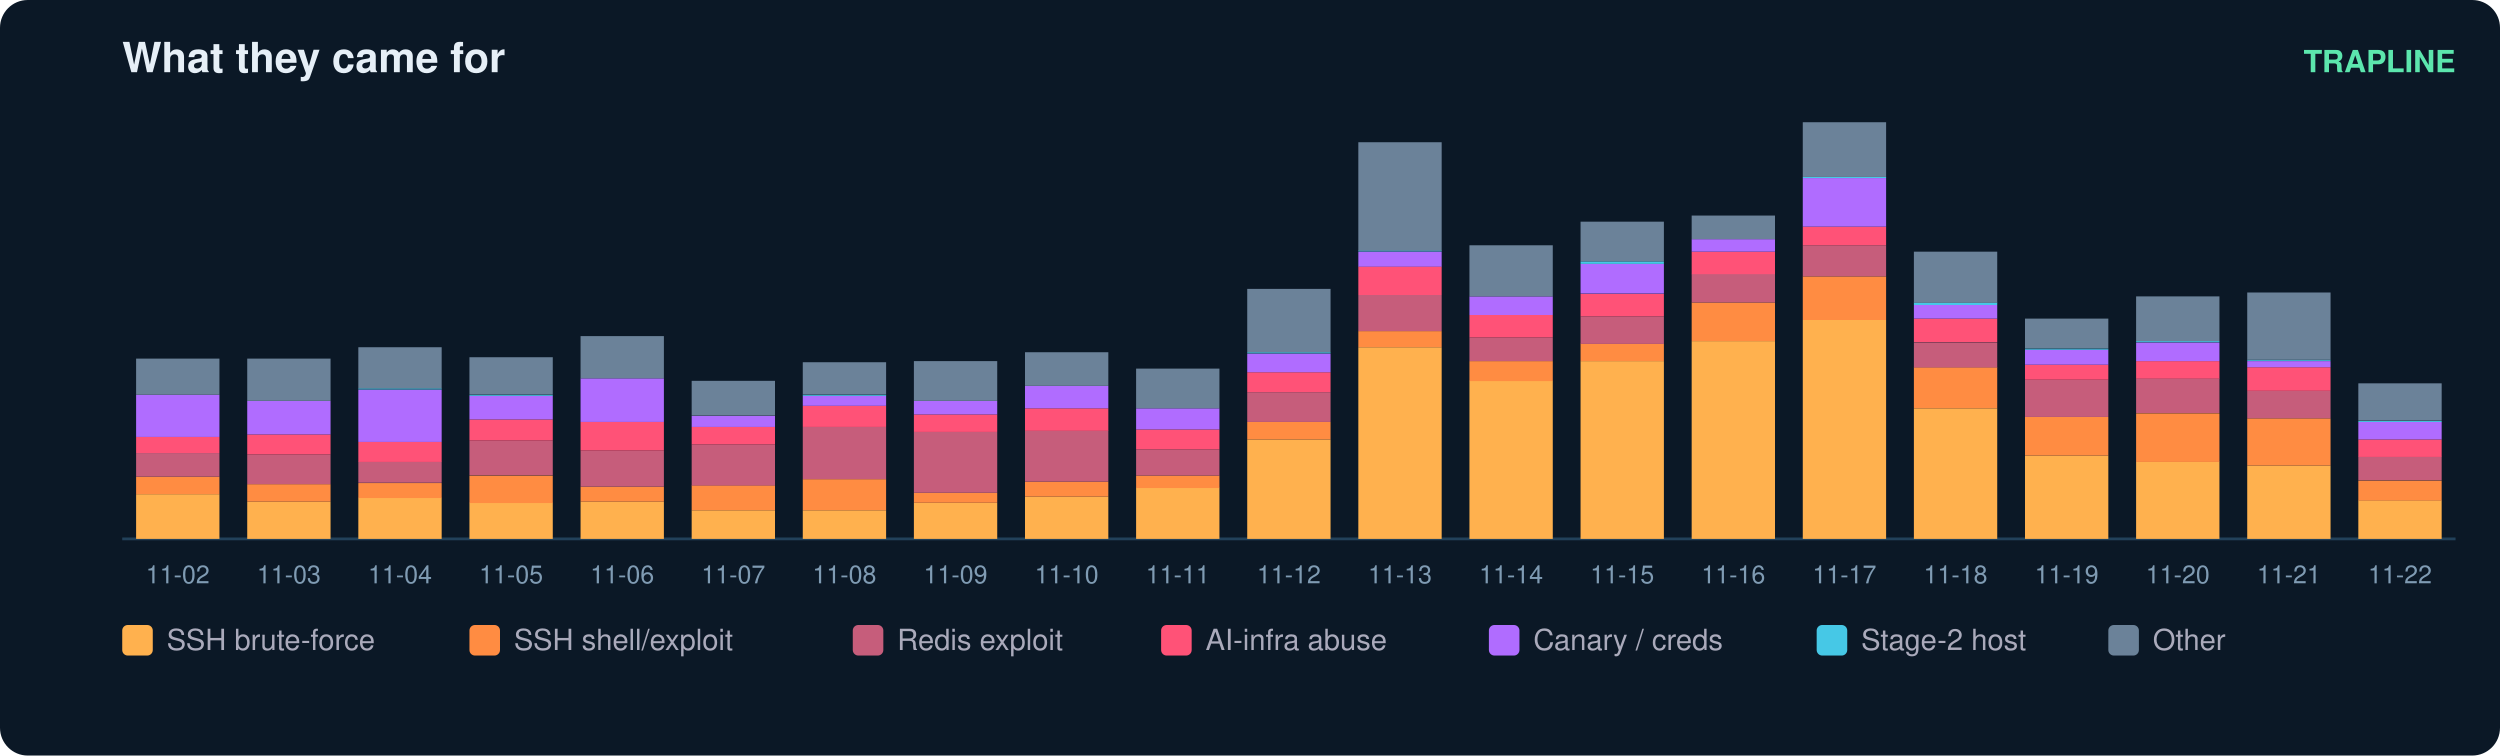
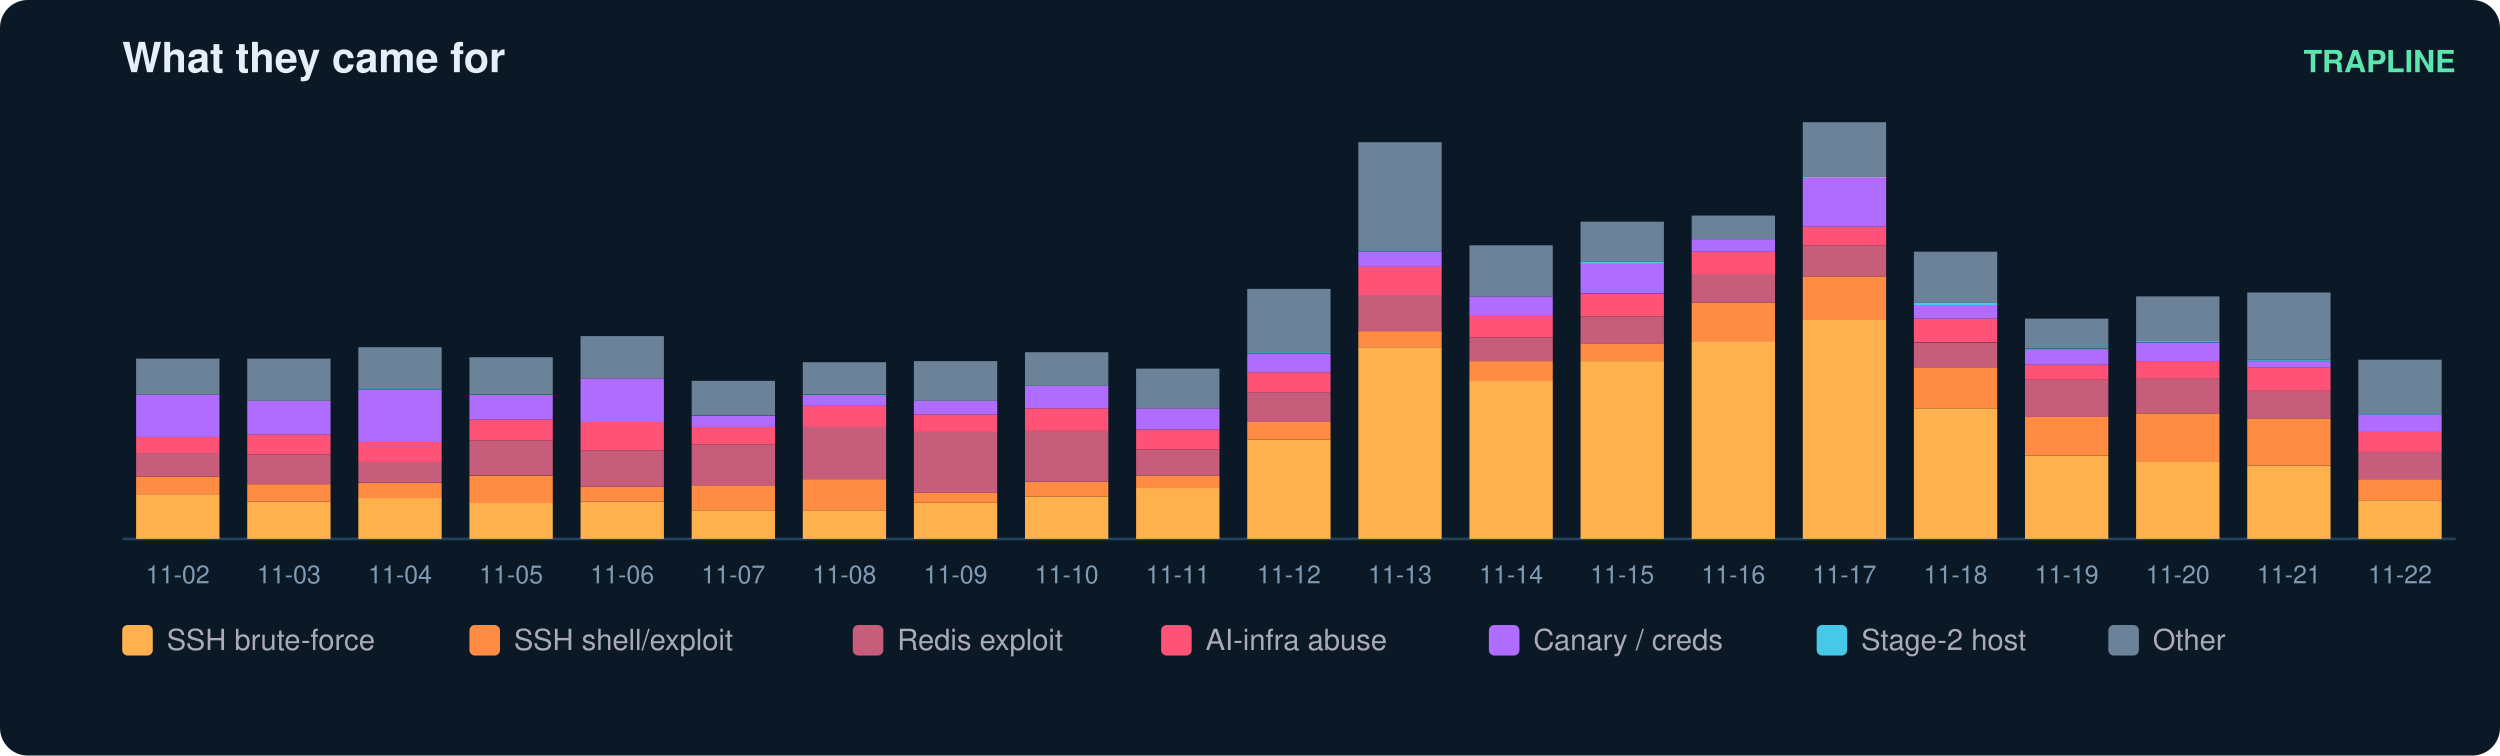
<svg xmlns="http://www.w3.org/2000/svg" width="900" height="272" viewBox="0 0 900 272" font-family="ui-sans-serif,Segoe UI,Helvetica,Arial">
  <rect width="900" height="272" rx="10" fill="#0b1826" />
  <text x="44" y="26" fill="#e6eff7" font-size="15" font-weight="700">What they came for</text>
  <text x="884" y="26" fill="#5ce6ad" font-size="11" text-anchor="end" font-weight="600">TRAPLINE</text>
  <line x1="44" y1="194" x2="884" y2="194" stroke="#22415a" />
  <rect x="49" y="177.9" width="30" height="16.1" fill="#ffb14e" />
  <rect x="49" y="171.6" width="30" height="6.3" fill="#ff8c42" />
  <rect x="49" y="163.1" width="30" height="8.5" fill="#c65d7b" />
  <rect x="49" y="157.3" width="30" height="5.8" fill="#ff5277" />
  <rect x="49" y="142.1" width="30" height="15.2" fill="#b06cff" />
  <rect x="49" y="129.1" width="30" height="13.0" fill="#6b8299" />
  <text x="64.0" y="210.0" fill="#7f9bb3" font-size="9" text-anchor="middle">11-02</text>
  <rect x="89" y="180.6" width="30" height="13.4" fill="#ffb14e" />
  <rect x="89" y="174.3" width="30" height="6.3" fill="#ff8c42" />
  <rect x="89" y="163.6" width="30" height="10.7" fill="#c65d7b" />
  <rect x="89" y="156.4" width="30" height="7.2" fill="#ff5277" />
  <rect x="89" y="144.3" width="30" height="12.1" fill="#b06cff" />
  <rect x="89" y="129.1" width="30" height="15.2" fill="#6b8299" />
  <text x="104.0" y="210.0" fill="#7f9bb3" font-size="9" text-anchor="middle">11-03</text>
  <rect x="129" y="179.2" width="30" height="14.8" fill="#ffb14e" />
  <rect x="129" y="173.9" width="30" height="5.4" fill="#ff8c42" />
  <rect x="129" y="166.2" width="30" height="7.6" fill="#c65d7b" />
  <rect x="129" y="159.1" width="30" height="7.2" fill="#ff5277" />
  <rect x="129" y="140.3" width="30" height="18.8" fill="#b06cff" />
  <rect x="129" y="139.8" width="30" height="0.4" fill="#46c8e6" />
  <rect x="129" y="125.0" width="30" height="14.8" fill="#6b8299" />
  <text x="144.0" y="210.0" fill="#7f9bb3" font-size="9" text-anchor="middle">11-04</text>
  <rect x="169" y="181.0" width="30" height="13.0" fill="#ffb14e" />
  <rect x="169" y="171.2" width="30" height="9.9" fill="#ff8c42" />
  <rect x="169" y="158.6" width="30" height="12.5" fill="#c65d7b" />
  <rect x="169" y="151.0" width="30" height="7.6" fill="#ff5277" />
  <rect x="169" y="142.5" width="30" height="8.5" fill="#b06cff" />
  <rect x="169" y="142.1" width="30" height="0.4" fill="#46c8e6" />
  <rect x="169" y="128.6" width="30" height="13.4" fill="#6b8299" />
  <text x="184.0" y="210.0" fill="#7f9bb3" font-size="9" text-anchor="middle">11-05</text>
  <rect x="209" y="180.6" width="30" height="13.4" fill="#ffb14e" />
  <rect x="209" y="175.2" width="30" height="5.4" fill="#ff8c42" />
  <rect x="209" y="162.2" width="30" height="13.0" fill="#c65d7b" />
  <rect x="209" y="151.9" width="30" height="10.3" fill="#ff5277" />
  <rect x="209" y="136.2" width="30" height="15.7" fill="#b06cff" />
  <rect x="209" y="121.0" width="30" height="15.2" fill="#6b8299" />
  <text x="224.0" y="210.0" fill="#7f9bb3" font-size="9" text-anchor="middle">11-06</text>
  <rect x="249" y="183.7" width="30" height="10.3" fill="#ffb14e" />
  <rect x="249" y="174.7" width="30" height="9.0" fill="#ff8c42" />
  <rect x="249" y="160.0" width="30" height="14.8" fill="#c65d7b" />
  <rect x="249" y="153.7" width="30" height="6.3" fill="#ff5277" />
  <rect x="249" y="149.7" width="30" height="4.0" fill="#b06cff" />
  <rect x="249" y="137.1" width="30" height="12.5" fill="#6b8299" />
  <text x="264.0" y="210.0" fill="#7f9bb3" font-size="9" text-anchor="middle">11-07</text>
  <rect x="289" y="183.7" width="30" height="10.3" fill="#ffb14e" />
  <rect x="289" y="172.5" width="30" height="11.2" fill="#ff8c42" />
  <rect x="289" y="153.7" width="30" height="18.8" fill="#c65d7b" />
  <rect x="289" y="146.1" width="30" height="7.6" fill="#ff5277" />
  <rect x="289" y="142.5" width="30" height="3.6" fill="#b06cff" />
  <rect x="289" y="142.1" width="30" height="0.4" fill="#46c8e6" />
  <rect x="289" y="130.4" width="30" height="11.6" fill="#6b8299" />
  <text x="304.0" y="210.0" fill="#7f9bb3" font-size="9" text-anchor="middle">11-08</text>
  <rect x="329" y="181.0" width="30" height="13.0" fill="#ffb14e" />
  <rect x="329" y="177.4" width="30" height="3.6" fill="#ff8c42" />
  <rect x="329" y="155.5" width="30" height="21.9" fill="#c65d7b" />
  <rect x="329" y="149.2" width="30" height="6.3" fill="#ff5277" />
  <rect x="329" y="144.3" width="30" height="4.9" fill="#b06cff" />
  <rect x="329" y="130.0" width="30" height="14.3" fill="#6b8299" />
  <text x="344.0" y="210.0" fill="#7f9bb3" font-size="9" text-anchor="middle">11-09</text>
  <rect x="369" y="178.8" width="30" height="15.2" fill="#ffb14e" />
  <rect x="369" y="173.4" width="30" height="5.4" fill="#ff8c42" />
  <rect x="369" y="155.0" width="30" height="18.4" fill="#c65d7b" />
  <rect x="369" y="147.0" width="30" height="8.1" fill="#ff5277" />
  <rect x="369" y="138.9" width="30" height="8.1" fill="#b06cff" />
  <rect x="369" y="126.8" width="30" height="12.1" fill="#6b8299" />
  <text x="384.0" y="210.0" fill="#7f9bb3" font-size="9" text-anchor="middle">11-10</text>
  <rect x="409" y="175.6" width="30" height="18.4" fill="#ffb14e" />
  <rect x="409" y="171.2" width="30" height="4.5" fill="#ff8c42" />
  <rect x="409" y="161.8" width="30" height="9.4" fill="#c65d7b" />
  <rect x="409" y="154.6" width="30" height="7.2" fill="#ff5277" />
  <rect x="409" y="147.0" width="30" height="7.6" fill="#b06cff" />
  <rect x="409" y="132.7" width="30" height="14.3" fill="#6b8299" />
  <text x="424.0" y="210.0" fill="#7f9bb3" font-size="9" text-anchor="middle">11-11</text>
  <rect x="449" y="158.2" width="30" height="35.8" fill="#ffb14e" />
  <rect x="449" y="151.9" width="30" height="6.3" fill="#ff8c42" />
  <rect x="449" y="141.2" width="30" height="10.7" fill="#c65d7b" />
  <rect x="449" y="134.0" width="30" height="7.2" fill="#ff5277" />
  <rect x="449" y="127.3" width="30" height="6.7" fill="#b06cff" />
  <rect x="449" y="126.8" width="30" height="0.4" fill="#46c8e6" />
  <rect x="449" y="104.0" width="30" height="22.8" fill="#6b8299" />
  <text x="464.0" y="210.0" fill="#7f9bb3" font-size="9" text-anchor="middle">11-12</text>
  <rect x="489" y="125.0" width="30" height="69.0" fill="#ffb14e" />
  <rect x="489" y="119.2" width="30" height="5.8" fill="#ff8c42" />
  <rect x="489" y="106.2" width="30" height="13.0" fill="#c65d7b" />
  <rect x="489" y="95.9" width="30" height="10.3" fill="#ff5277" />
  <rect x="489" y="90.6" width="30" height="5.4" fill="#b06cff" />
  <rect x="489" y="90.1" width="30" height="0.4" fill="#46c8e6" />
  <rect x="489" y="51.2" width="30" height="39.0" fill="#6b8299" />
  <text x="504.0" y="210.0" fill="#7f9bb3" font-size="9" text-anchor="middle">11-13</text>
  <rect x="529" y="137.1" width="30" height="56.9" fill="#ffb14e" />
  <rect x="529" y="130.0" width="30" height="7.2" fill="#ff8c42" />
  <rect x="529" y="121.5" width="30" height="8.5" fill="#c65d7b" />
  <rect x="529" y="113.4" width="30" height="8.1" fill="#ff5277" />
  <rect x="529" y="106.7" width="30" height="6.7" fill="#b06cff" />
  <rect x="529" y="88.3" width="30" height="18.4" fill="#6b8299" />
  <text x="544.0" y="210.0" fill="#7f9bb3" font-size="9" text-anchor="middle">11-14</text>
  <rect x="569" y="130.0" width="30" height="64.0" fill="#ffb14e" />
  <rect x="569" y="123.7" width="30" height="6.3" fill="#ff8c42" />
  <rect x="569" y="113.9" width="30" height="9.9" fill="#c65d7b" />
  <rect x="569" y="105.8" width="30" height="8.1" fill="#ff5277" />
  <rect x="569" y="95.0" width="30" height="10.7" fill="#b06cff" />
  <rect x="569" y="94.1" width="30" height="0.9" fill="#46c8e6" />
  <rect x="569" y="79.8" width="30" height="14.3" fill="#6b8299" />
  <text x="584.0" y="210.0" fill="#7f9bb3" font-size="9" text-anchor="middle">11-15</text>
  <rect x="609" y="122.8" width="30" height="71.2" fill="#ffb14e" />
  <rect x="609" y="108.9" width="30" height="13.9" fill="#ff8c42" />
  <rect x="609" y="98.6" width="30" height="10.3" fill="#c65d7b" />
  <rect x="609" y="90.6" width="30" height="8.1" fill="#ff5277" />
  <rect x="609" y="86.1" width="30" height="4.5" fill="#b06cff" />
  <rect x="609" y="77.6" width="30" height="8.5" fill="#6b8299" />
  <text x="624.0" y="210.0" fill="#7f9bb3" font-size="9" text-anchor="middle">11-16</text>
  <rect x="649" y="115.2" width="30" height="78.8" fill="#ffb14e" />
  <rect x="649" y="99.5" width="30" height="15.7" fill="#ff8c42" />
  <rect x="649" y="88.3" width="30" height="11.2" fill="#c65d7b" />
  <rect x="649" y="81.6" width="30" height="6.7" fill="#ff5277" />
  <rect x="649" y="64.1" width="30" height="17.5" fill="#b06cff" />
  <rect x="649" y="63.7" width="30" height="0.4" fill="#46c8e6" />
  <rect x="649" y="44.0" width="30" height="19.7" fill="#6b8299" />
  <text x="664.0" y="210.0" fill="#7f9bb3" font-size="9" text-anchor="middle">11-17</text>
  <rect x="689" y="147.0" width="30" height="47.0" fill="#ffb14e" />
  <rect x="689" y="132.2" width="30" height="14.8" fill="#ff8c42" />
  <rect x="689" y="123.3" width="30" height="9.0" fill="#c65d7b" />
  <rect x="689" y="114.7" width="30" height="8.5" fill="#ff5277" />
  <rect x="689" y="109.8" width="30" height="4.9" fill="#b06cff" />
  <rect x="689" y="108.9" width="30" height="0.9" fill="#46c8e6" />
  <rect x="689" y="90.6" width="30" height="18.4" fill="#6b8299" />
  <text x="704.0" y="210.0" fill="#7f9bb3" font-size="9" text-anchor="middle">11-18</text>
  <rect x="729" y="164.0" width="30" height="30.0" fill="#ffb14e" />
  <rect x="729" y="150.1" width="30" height="13.9" fill="#ff8c42" />
  <rect x="729" y="136.7" width="30" height="13.4" fill="#c65d7b" />
  <rect x="729" y="131.3" width="30" height="5.4" fill="#ff5277" />
  <rect x="729" y="125.9" width="30" height="5.4" fill="#b06cff" />
  <rect x="729" y="125.5" width="30" height="0.4" fill="#46c8e6" />
  <rect x="729" y="114.7" width="30" height="10.7" fill="#6b8299" />
  <text x="744.0" y="210.0" fill="#7f9bb3" font-size="9" text-anchor="middle">11-19</text>
  <rect x="769" y="166.2" width="30" height="27.8" fill="#ffb14e" />
  <rect x="769" y="148.8" width="30" height="17.5" fill="#ff8c42" />
  <rect x="769" y="136.2" width="30" height="12.5" fill="#c65d7b" />
  <rect x="769" y="130.0" width="30" height="6.3" fill="#ff5277" />
  <rect x="769" y="123.3" width="30" height="6.7" fill="#b06cff" />
  <rect x="769" y="122.8" width="30" height="0.4" fill="#46c8e6" />
  <rect x="769" y="106.7" width="30" height="16.1" fill="#6b8299" />
  <text x="784.0" y="210.0" fill="#7f9bb3" font-size="9" text-anchor="middle">11-20</text>
  <rect x="809" y="167.6" width="30" height="26.4" fill="#ffb14e" />
  <rect x="809" y="150.6" width="30" height="17.0" fill="#ff8c42" />
  <rect x="809" y="140.7" width="30" height="9.9" fill="#c65d7b" />
  <rect x="809" y="132.2" width="30" height="8.5" fill="#ff5277" />
  <rect x="809" y="130.0" width="30" height="2.2" fill="#b06cff" />
  <rect x="809" y="129.5" width="30" height="0.4" fill="#46c8e6" />
  <rect x="809" y="105.3" width="30" height="24.2" fill="#6b8299" />
  <text x="824.0" y="210.0" fill="#7f9bb3" font-size="9" text-anchor="middle">11-21</text>
  <rect x="849" y="180.1" width="30" height="13.9" fill="#ffb14e" />
-   <rect x="849" y="173.0" width="30" height="7.2" fill="#ff8c42" />
-   <rect x="849" y="164.4" width="30" height="8.5" fill="#c65d7b" />
-   <rect x="849" y="158.2" width="30" height="6.3" fill="#ff5277" />
-   <rect x="849" y="151.9" width="30" height="6.3" fill="#b06cff" />
-   <rect x="849" y="151.5" width="30" height="0.4" fill="#46c8e6" />
-   <rect x="849" y="138.0" width="30" height="13.4" fill="#6b8299" />
+   <rect x="849" y="172.5" width="30" height="7.6" fill="#ff8c42" />
+   <rect x="849" y="162.7" width="30" height="9.9" fill="#c65d7b" />
+   <rect x="849" y="155.5" width="30" height="7.2" fill="#ff5277" />
+   <rect x="849" y="149.2" width="30" height="6.3" fill="#b06cff" />
+   <rect x="849" y="148.8" width="30" height="0.4" fill="#46c8e6" />
+   <rect x="849" y="129.5" width="30" height="19.3" fill="#6b8299" />
  <text x="864.0" y="210.0" fill="#7f9bb3" font-size="9" text-anchor="middle">11-22</text>
  <rect x="44" y="225" width="11" height="11" rx="2" fill="#ffb14e" />
  <text x="60" y="234" fill="#aab" font-size="10.5">SSH brute-force</text>
  <rect x="169" y="225" width="11" height="11" rx="2" fill="#ff8c42" />
  <text x="185" y="234" fill="#aab" font-size="10.5">SSH shell/exploit</text>
  <rect x="307" y="225" width="11" height="11" rx="2" fill="#c65d7b" />
  <text x="323" y="234" fill="#aab" font-size="10.5">Redis exploit</text>
  <rect x="418" y="225" width="11" height="11" rx="2" fill="#ff5277" />
  <text x="434" y="234" fill="#aab" font-size="10.5">AI-infra abuse</text>
  <rect x="536" y="225" width="11" height="11" rx="2" fill="#b06cff" />
  <text x="552" y="234" fill="#aab" font-size="10.5">Canary / creds</text>
  <rect x="654" y="225" width="11" height="11" rx="2" fill="#46c8e6" />
  <text x="670" y="234" fill="#aab" font-size="10.5">Stage-2 host</text>
  <rect x="759" y="225" width="11" height="11" rx="2" fill="#6b8299" />
  <text x="775" y="234" fill="#aab" font-size="10.5">Other</text>
</svg>
